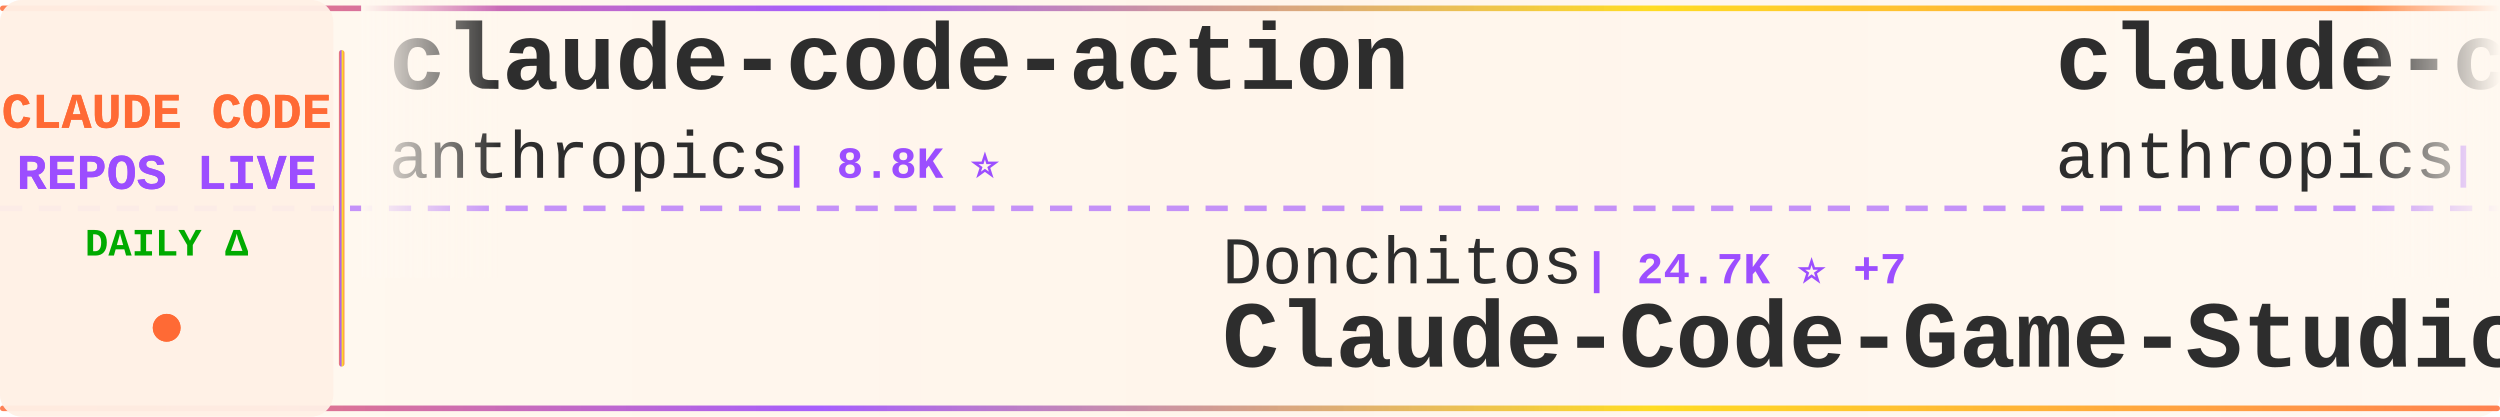
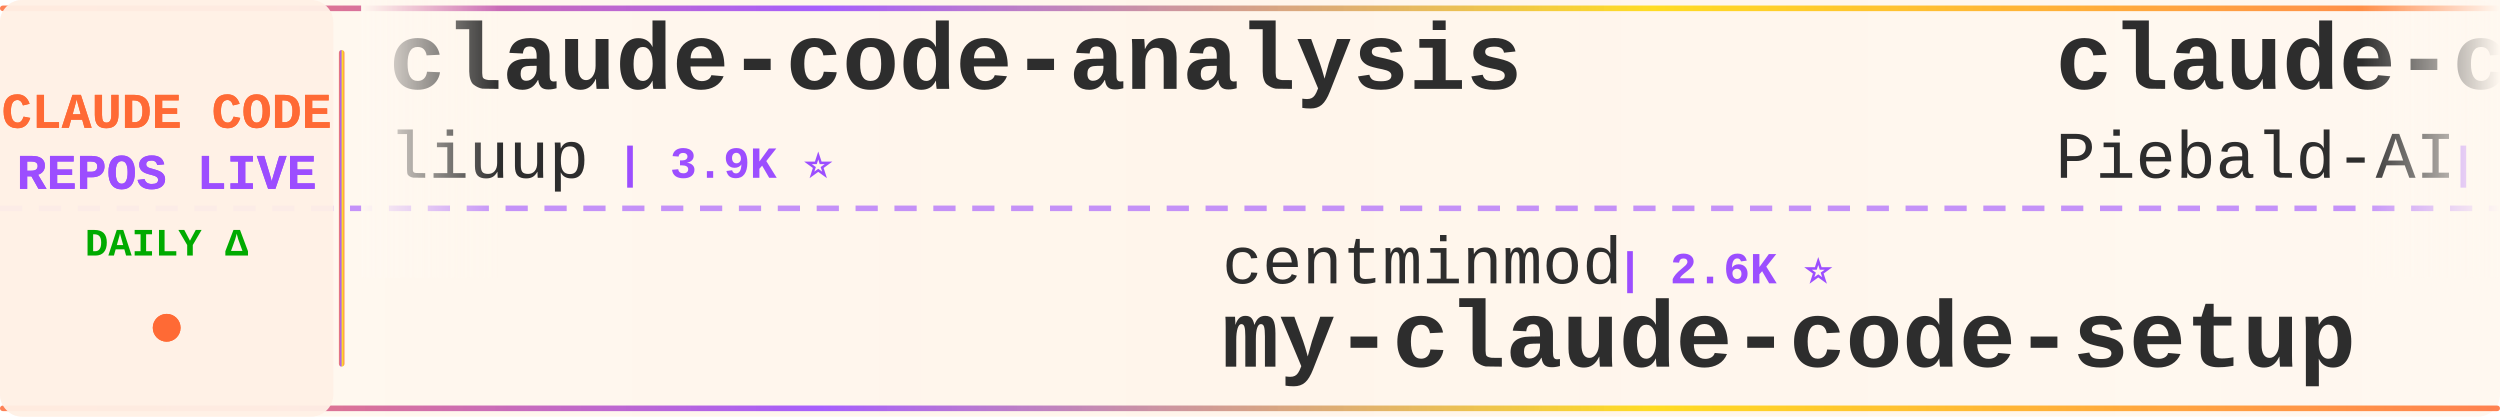
<svg xmlns="http://www.w3.org/2000/svg" width="900" height="150">
  <defs>
    <linearGradient id="tickerBg" x1="0%" y1="0%" x2="100%" y2="0%">
      <stop offset="0%" style="stop-color:#fff8f0;stop-opacity:0.98" />
      <stop offset="50%" style="stop-color:#fff5eb;stop-opacity:1" />
      <stop offset="100%" style="stop-color:#fff8f0;stop-opacity:0.98" />
    </linearGradient>
    <linearGradient id="borderGrad" x1="0%" y1="0%" x2="100%" y2="0%">
      <stop offset="0%" style="stop-color:#FF6B35;stop-opacity:0.85">
        <animate attributeName="stop-opacity" values="0.85;1;0.85" dur="2s" repeatCount="indefinite" />
      </stop>
      <stop offset="33%" style="stop-color:#9C4EFF;stop-opacity:0.9">
        <animate attributeName="stop-opacity" values="0.9;1;0.9" dur="2.2s" repeatCount="indefinite" />
      </stop>
      <stop offset="66%" style="stop-color:#FFD700;stop-opacity:0.85">
        <animate attributeName="stop-opacity" values="0.85;1;0.85" dur="1.8s" repeatCount="indefinite" />
      </stop>
      <stop offset="100%" style="stop-color:#FF6B35;stop-opacity:0.85">
        <animate attributeName="stop-opacity" values="0.85;1;0.85" dur="2s" repeatCount="indefinite" />
      </stop>
    </linearGradient>
    <filter id="textGlow">
      <feGaussianBlur stdDeviation="0.15" result="coloredBlur" />
      <feMerge>
        <feMergeNode in="coloredBlur" />
        <feMergeNode in="SourceGraphic" />
      </feMerge>
    </filter>
    <filter id="metricGlow">
      <feGaussianBlur stdDeviation="0.2" result="coloredBlur" />
      <feMerge>
        <feMergeNode in="coloredBlur" />
        <feMergeNode in="SourceGraphic" />
      </feMerge>
    </filter>
    <linearGradient id="leftFade" x1="0%" y1="0%" x2="100%" y2="0%">
      <stop offset="0%" style="stop-color:#fff8f0;stop-opacity:1" />
      <stop offset="100%" style="stop-color:#fff8f0;stop-opacity:0" />
    </linearGradient>
    <linearGradient id="rightFade" x1="0%" y1="0%" x2="100%" y2="0%">
      <stop offset="0%" style="stop-color:#fff8f0;stop-opacity:0" />
      <stop offset="100%" style="stop-color:#fff8f0;stop-opacity:1" />
    </linearGradient>
  </defs>
  <rect width="900" height="150" fill="url(#tickerBg)" rx="8" />
  <rect x="0" y="2" width="900" height="2" fill="url(#borderGrad)" rx="1" />
  <rect x="0" y="146" width="900" height="2" fill="url(#borderGrad)" rx="1" />
  <line x1="0" y1="75" x2="900" y2="75" stroke="#9C4EFF" stroke-width="2" stroke-dasharray="8 6" opacity="0.6" />
  <rect x="0" y="0" width="120" height="150" fill="#fff0e6" opacity="0.95" rx="8" />
  <text x="60" y="46" font-family="'Courier New', monospace" font-size="18" font-weight="bold" fill="#FF6B35" text-anchor="middle" filter="url(#textGlow)">
    CLAUDE CODE
  </text>
  <text x="60" y="68" font-family="'Courier New', monospace" font-size="18" font-weight="bold" fill="#9C4EFF" text-anchor="middle" filter="url(#textGlow)">
    REPOS LIVE
  </text>
  <text x="60" y="92" font-family="'Courier New', monospace" font-size="14" font-weight="bold" fill="#00aa00" text-anchor="middle">
    DAILY Δ
  </text>
  <circle cx="60" cy="118" r="5" fill="#FF6B35" filter="url(#metricGlow)">
    <animate attributeName="r" values="4;6;4" dur="1.5s" repeatCount="indefinite" />
    <animate attributeName="opacity" values="0.6;1;0.6" dur="1.5s" repeatCount="indefinite" />
  </circle>
  <rect x="122" y="18" width="2" height="114" fill="url(#borderGrad)" rx="1" />
  <clipPath id="tickerClip">
    <rect x="130" y="0" width="770" height="150" />
  </clipPath>
  <g clip-path="url(#tickerClip)">
    <g id="tickerItems">
      <animateTransform attributeName="transform" attributeType="XML" type="translate" from="0 0" to="-3000 0" dur="54s" repeatCount="indefinite" />
      <g transform="translate(0, 0)">
+         <text x="140" y="32" font-family="'Courier New', monospace" font-size="34" font-weight="bold" fill="#2d2d2d">claude-code-analysis</text>
+         <text x="140" y="64" font-family="'Courier New', monospace" font-size="24" font-weight="normal" fill="#2d2d2d" opacity="1.0">liuup</text>
+         <text x="222" y="64" font-family="'Courier New', monospace" font-size="16" font-weight="bold" fill="#9C4EFF"> | 3.9K ⭐</text>
+       </g>
+       <g transform="translate(300, 0)">
+         <text x="140" y="102" font-family="'Courier New', monospace" font-size="24" font-weight="normal" fill="#2d2d2d" opacity="1.0">centminmod</text>
+         <text x="282" y="102" font-family="'Courier New', monospace" font-size="16" font-weight="bold" fill="#9C4EFF"> | 2.6K ⭐</text>
+         <text x="140" y="132" font-family="'Courier New', monospace" font-size="34" font-weight="bold" fill="#2d2d2d">my-claude-code-setup</text>
+       </g>
+       <g transform="translate(600, 0)">
+         <text x="140" y="32" font-family="'Courier New', monospace" font-size="34" font-weight="bold" fill="#2d2d2d">claude-code-system-promp...</text>
+         <text x="140" y="64" font-family="'Courier New', monospace" font-size="24" font-weight="normal" fill="#2d2d2d" opacity="1.0">Piebald-AI</text>
+         <text x="282" y="64" font-family="'Courier New', monospace" font-size="16" font-weight="bold" fill="#9C4EFF"> | 12.5K ⭐</text>
+       </g>
+       <g transform="translate(900, 0)">
+         <text x="140" y="102" font-family="'Courier New', monospace" font-size="24" font-weight="normal" fill="#2d2d2d" opacity="1.0">Yuyz0112</text>
+         <text x="258" y="102" font-family="'Courier New', monospace" font-size="16" font-weight="bold" fill="#9C4EFF"> | 2.4K ⭐</text>
+         <text x="140" y="132" font-family="'Courier New', monospace" font-size="34" font-weight="bold" fill="#2d2d2d">claude-code-reverse</text>
+       </g>
+       <g transform="translate(1200, 0)">
+         <text x="140" y="32" font-family="'Courier New', monospace" font-size="34" font-weight="bold" fill="#2d2d2d">edmunds-claude-code</text>
+         <text x="140" y="64" font-family="'Courier New', monospace" font-size="24" font-weight="normal" fill="#2d2d2d" opacity="1.0">edmund-io</text>
+         <text x="270" y="64" font-family="'Courier New', monospace" font-size="16" font-weight="bold" fill="#9C4EFF"> | 1.5K ⭐</text>
+       </g>
+       <g transform="translate(1500, 0)">
+         <text x="140" y="102" font-family="'Courier New', monospace" font-size="24" font-weight="normal" fill="#2d2d2d" opacity="1.0">KPR111</text>
+         <text x="234" y="102" font-family="'Courier New', monospace" font-size="16" font-weight="bold" fill="#9C4EFF"> | 18 ⭐</text>
+         <text x="140" y="132" font-family="'Courier New', monospace" font-size="34" font-weight="bold" fill="#2d2d2d">Claude-Code</text>
+       </g>
+       <g transform="translate(1800, 0)">
        <text x="140" y="32" font-family="'Courier New', monospace" font-size="34" font-weight="bold" fill="#2d2d2d">claude-code-action</text>
        <text x="140" y="64" font-family="'Courier New', monospace" font-size="24" font-weight="normal" fill="#2d2d2d" opacity="1.0">anthropics</text>
        <text x="282" y="64" font-family="'Courier New', monospace" font-size="16" font-weight="bold" fill="#9C4EFF"> | 8.8K ⭐</text>
      </g>
-       <g transform="translate(300, 0)">
-         <text x="140" y="102" font-family="'Courier New', monospace" font-size="24" font-weight="normal" fill="#2d2d2d" opacity="1.0">Donchitos</text>
-         <text x="270" y="102" font-family="'Courier New', monospace" font-size="16" font-weight="bold" fill="#9C4EFF"> | 24.7K ⭐ +7</text>
-         <text x="140" y="132" font-family="'Courier New', monospace" font-size="34" font-weight="bold" fill="#2d2d2d">Claude-Code-Game-Studios</text>
-       </g>
-       <g transform="translate(600, 0)">
-         <text x="140" y="32" font-family="'Courier New', monospace" font-size="34" font-weight="bold" fill="#2d2d2d">claude-code-security-rev...</text>
-         <text x="140" y="64" font-family="'Courier New', monospace" font-size="24" font-weight="normal" fill="#2d2d2d" opacity="1.0">anthropics</text>
-         <text x="282" y="64" font-family="'Courier New', monospace" font-size="16" font-weight="bold" fill="#9C4EFF"> | 6.1K ⭐ +2</text>
-       </g>
-       <g transform="translate(900, 0)">
-         <text x="140" y="102" font-family="'Courier New', monospace" font-size="24" font-weight="normal" fill="#2d2d2d" opacity="1.0">ykdojo</text>
-         <text x="234" y="102" font-family="'Courier New', monospace" font-size="16" font-weight="bold" fill="#9C4EFF"> | 10.0K ⭐ +4</text>
-         <text x="140" y="132" font-family="'Courier New', monospace" font-size="34" font-weight="bold" fill="#2d2d2d">claude-code-tips</text>
-       </g>
-       <g transform="translate(1200, 0)">
-         <text x="140" y="32" font-family="'Courier New', monospace" font-size="34" font-weight="bold" fill="#2d2d2d">claude-code-source</text>
-         <text x="140" y="64" font-family="'Courier New', monospace" font-size="24" font-weight="normal" fill="#2d2d2d" opacity="1.0">JrCx7scC</text>
-         <text x="258" y="64" font-family="'Courier New', monospace" font-size="16" font-weight="bold" fill="#9C4EFF"> | 375 ⭐</text>
-       </g>
-       <g transform="translate(1500, 0)">
-         <text x="140" y="102" font-family="'Courier New', monospace" font-size="24" font-weight="normal" fill="#2d2d2d" opacity="1.0">hangsman</text>
-         <text x="258" y="102" font-family="'Courier New', monospace" font-size="16" font-weight="bold" fill="#9C4EFF"> | 791 ⭐</text>
-         <text x="140" y="132" font-family="'Courier New', monospace" font-size="34" font-weight="bold" fill="#2d2d2d">claude-code-source</text>
-       </g>
-       <g transform="translate(1800, 0)">
-         <text x="140" y="32" font-family="'Courier New', monospace" font-size="34" font-weight="bold" fill="#2d2d2d">claude-code-proxy</text>
-         <text x="140" y="64" font-family="'Courier New', monospace" font-size="24" font-weight="normal" fill="#2d2d2d" opacity="1.0">fuergaosi233</text>
-         <text x="306" y="64" font-family="'Courier New', monospace" font-size="16" font-weight="bold" fill="#9C4EFF"> | 2.8K ⭐</text>
-       </g>
      <g transform="translate(2100, 0)">
-         <text x="140" y="102" font-family="'Courier New', monospace" font-size="24" font-weight="normal" fill="#2d2d2d" opacity="1.0">zstmfhy</text>
-         <text x="246" y="102" font-family="'Courier New', monospace" font-size="16" font-weight="bold" fill="#9C4EFF"> | 190 ⭐</text>
-         <text x="140" y="132" font-family="'Courier New', monospace" font-size="34" font-weight="bold" fill="#2d2d2d">Claude-code</text>
+         <text x="140" y="102" font-family="'Courier New', monospace" font-size="24" font-weight="normal" fill="#2d2d2d" opacity="1.0">xu-xiang</text>
+         <text x="258" y="102" font-family="'Courier New', monospace" font-size="16" font-weight="bold" fill="#9C4EFF"> | 1.9K ⭐</text>
+         <text x="140" y="132" font-family="'Courier New', monospace" font-size="34" font-weight="bold" fill="#2d2d2d">everything-claude-code-z...</text>
      </g>
      <g transform="translate(2400, 0)">
-         <text x="140" y="32" font-family="'Courier New', monospace" font-size="34" font-weight="bold" fill="#2d2d2d">Claude-Code</text>
-         <text x="140" y="64" font-family="'Courier New', monospace" font-size="24" font-weight="normal" fill="#2d2d2d" opacity="1.0">pengchengneo</text>
-         <text x="306" y="64" font-family="'Courier New', monospace" font-size="16" font-weight="bold" fill="#9C4EFF"> | 1.8K ⭐</text>
+         <text x="140" y="32" font-family="'Courier New', monospace" font-size="34" font-weight="bold" fill="#2d2d2d">claude-code-video-toolki...</text>
+         <text x="140" y="64" font-family="'Courier New', monospace" font-size="24" font-weight="normal" fill="#2d2d2d" opacity="1.0">digitalsamba</text>
+         <text x="306" y="64" font-family="'Courier New', monospace" font-size="16" font-weight="bold" fill="#9C4EFF"> | 2.0K ⭐ +1</text>
      </g>
      <g transform="translate(2700, 0)">
-         <text x="140" y="102" font-family="'Courier New', monospace" font-size="24" font-weight="normal" fill="#2d2d2d" opacity="1.0">Alishahryar1</text>
-         <text x="306" y="102" font-family="'Courier New', monospace" font-size="16" font-weight="bold" fill="#9C4EFF"> | 51.4K ⭐ +80</text>
-         <text x="140" y="132" font-family="'Courier New', monospace" font-size="34" font-weight="bold" fill="#2d2d2d">free-claude-code</text>
+         <text x="140" y="102" font-family="'Courier New', monospace" font-size="24" font-weight="normal" fill="#2d2d2d" opacity="1.0">rohitg00</text>
+         <text x="258" y="102" font-family="'Courier New', monospace" font-size="16" font-weight="bold" fill="#9C4EFF"> | 2.6K ⭐</text>
+         <text x="140" y="132" font-family="'Courier New', monospace" font-size="34" font-weight="bold" fill="#2d2d2d">awesome-claude-code-tool...</text>
      </g>
      <g transform="translate(3000, 0)">
-         <text x="140" y="32" font-family="'Courier New', monospace" font-size="34" font-weight="bold" fill="#2d2d2d">claude-code-action</text>
-         <text x="140" y="64" font-family="'Courier New', monospace" font-size="24" font-weight="normal" fill="#2d2d2d" opacity="1.0">anthropics</text>
-         <text x="282" y="64" font-family="'Courier New', monospace" font-size="16" font-weight="bold" fill="#9C4EFF"> | 8.8K ⭐</text>
+         <text x="140" y="32" font-family="'Courier New', monospace" font-size="34" font-weight="bold" fill="#2d2d2d">claude-code-analysis</text>
+         <text x="140" y="64" font-family="'Courier New', monospace" font-size="24" font-weight="normal" fill="#2d2d2d" opacity="1.0">liuup</text>
+         <text x="222" y="64" font-family="'Courier New', monospace" font-size="16" font-weight="bold" fill="#9C4EFF"> | 3.9K ⭐</text>
      </g>
      <g transform="translate(3300, 0)">
-         <text x="140" y="102" font-family="'Courier New', monospace" font-size="24" font-weight="normal" fill="#2d2d2d" opacity="1.0">Donchitos</text>
-         <text x="270" y="102" font-family="'Courier New', monospace" font-size="16" font-weight="bold" fill="#9C4EFF"> | 24.7K ⭐ +7</text>
-         <text x="140" y="132" font-family="'Courier New', monospace" font-size="34" font-weight="bold" fill="#2d2d2d">Claude-Code-Game-Studios</text>
+         <text x="140" y="102" font-family="'Courier New', monospace" font-size="24" font-weight="normal" fill="#2d2d2d" opacity="1.0">centminmod</text>
+         <text x="282" y="102" font-family="'Courier New', monospace" font-size="16" font-weight="bold" fill="#9C4EFF"> | 2.6K ⭐</text>
+         <text x="140" y="132" font-family="'Courier New', monospace" font-size="34" font-weight="bold" fill="#2d2d2d">my-claude-code-setup</text>
      </g>
      <g transform="translate(3600, 0)">
-         <text x="140" y="32" font-family="'Courier New', monospace" font-size="34" font-weight="bold" fill="#2d2d2d">claude-code-security-rev...</text>
-         <text x="140" y="64" font-family="'Courier New', monospace" font-size="24" font-weight="normal" fill="#2d2d2d" opacity="1.0">anthropics</text>
-         <text x="282" y="64" font-family="'Courier New', monospace" font-size="16" font-weight="bold" fill="#9C4EFF"> | 6.1K ⭐ +2</text>
+         <text x="140" y="32" font-family="'Courier New', monospace" font-size="34" font-weight="bold" fill="#2d2d2d">claude-code-system-promp...</text>
+         <text x="140" y="64" font-family="'Courier New', monospace" font-size="24" font-weight="normal" fill="#2d2d2d" opacity="1.0">Piebald-AI</text>
+         <text x="282" y="64" font-family="'Courier New', monospace" font-size="16" font-weight="bold" fill="#9C4EFF"> | 12.5K ⭐</text>
      </g>
      <g transform="translate(3900, 0)">
-         <text x="140" y="102" font-family="'Courier New', monospace" font-size="24" font-weight="normal" fill="#2d2d2d" opacity="1.0">ykdojo</text>
-         <text x="234" y="102" font-family="'Courier New', monospace" font-size="16" font-weight="bold" fill="#9C4EFF"> | 10.0K ⭐ +4</text>
-         <text x="140" y="132" font-family="'Courier New', monospace" font-size="34" font-weight="bold" fill="#2d2d2d">claude-code-tips</text>
+         <text x="140" y="102" font-family="'Courier New', monospace" font-size="24" font-weight="normal" fill="#2d2d2d" opacity="1.0">Yuyz0112</text>
+         <text x="258" y="102" font-family="'Courier New', monospace" font-size="16" font-weight="bold" fill="#9C4EFF"> | 2.4K ⭐</text>
+         <text x="140" y="132" font-family="'Courier New', monospace" font-size="34" font-weight="bold" fill="#2d2d2d">claude-code-reverse</text>
      </g>
    </g>
  </g>
  <rect x="130" y="0" width="50" height="100" fill="url(#leftFade)" />
  <rect x="850" y="0" width="50" height="100" fill="url(#rightFade)" />
</svg>
